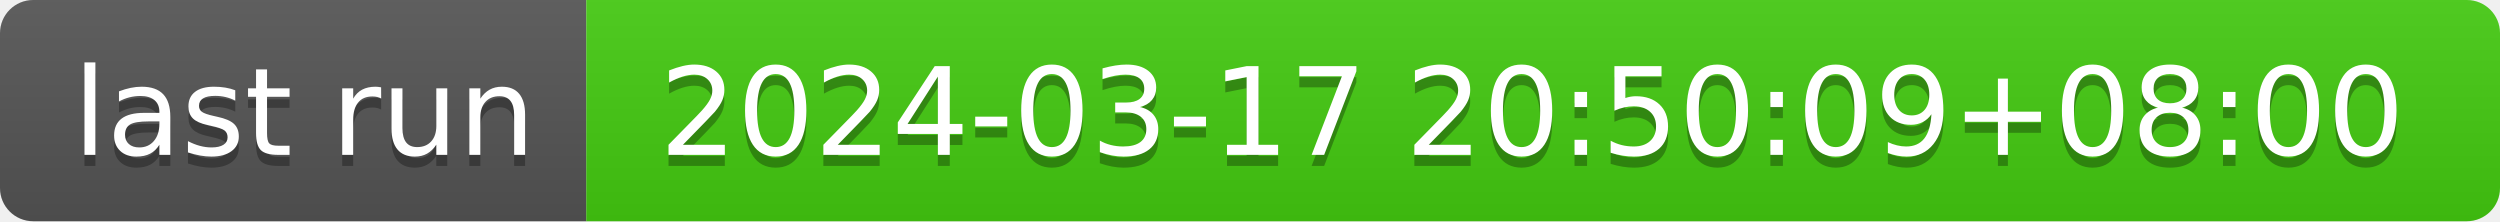
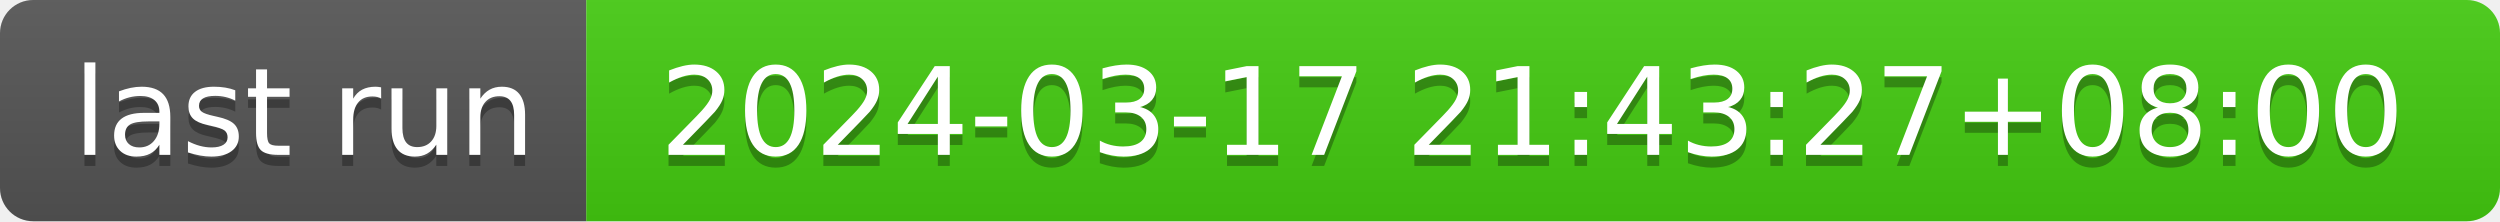
- <svg xmlns="http://www.w3.org/2000/svg" width="226" height="20" role="img" aria-label="last run: 2024-03-17 20:50:09+08:00">
+ <svg xmlns="http://www.w3.org/2000/svg" width="226" height="20" role="img" aria-label="last run: 2024-03-17 21:43:27+08:00">
  <linearGradient id="s" x2="0" y2="100%">
    <stop offset="0" stop-color="#bbb" stop-opacity=".1" />
    <stop offset="1" stop-opacity=".1" />
  </linearGradient>
  <clipPath id="r">
    <rect width="226" height="20" rx="3" fill="#fff" />
  </clipPath>
  <g clip-path="url(#r)">
    <rect width="53" height="20" fill="#555" />
    <rect x="53" width="173" height="20" fill="#4c1" />
    <rect width="226" height="20" fill="url(#s)" />
  </g>
  <g fill="#fff" text-anchor="middle" font-family="Verdana,Geneva,DejaVu Sans,sans-serif" text-rendering="geometricPrecision" font-size="110">
    <text aria-hidden="true" x="275" y="150" fill="#010101" fill-opacity=".3" transform="scale(.1)" textLength="430">last run</text>
    <text x="275" y="140" transform="scale(.1)" fill="#fff" textLength="430">last run</text>
-     <text aria-hidden="true" x="1385" y="150" fill="#010101" fill-opacity=".3" transform="scale(.1)" textLength="1630">2024-03-17 20:50:09+08:00</text>
-     <text x="1385" y="140" transform="scale(.1)" fill="#fff" textLength="1630">2024-03-17 20:50:09+08:00</text>
+     <text aria-hidden="true" x="1385" y="150" fill="#010101" fill-opacity=".3" transform="scale(.1)" textLength="1630">2024-03-17 21:43:27+08:00</text>
+     <text x="1385" y="140" transform="scale(.1)" fill="#fff" textLength="1630">2024-03-17 21:43:27+08:00</text>
  </g>
</svg>
